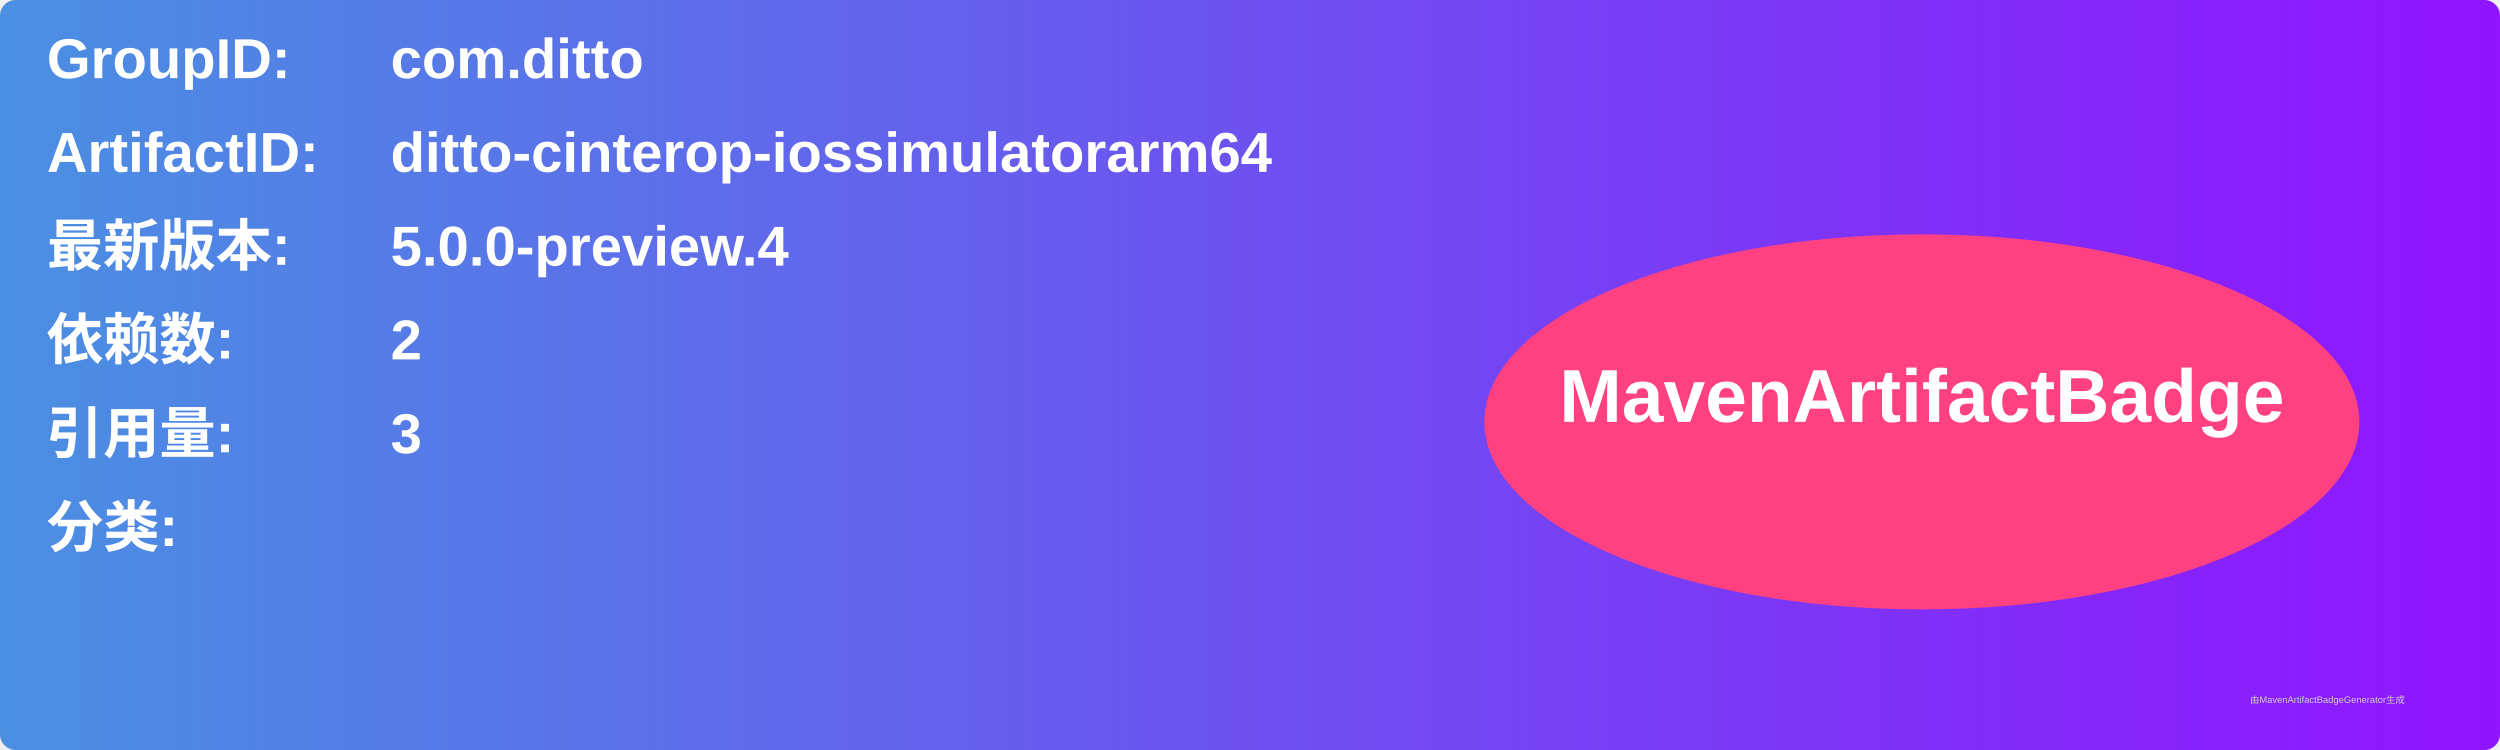
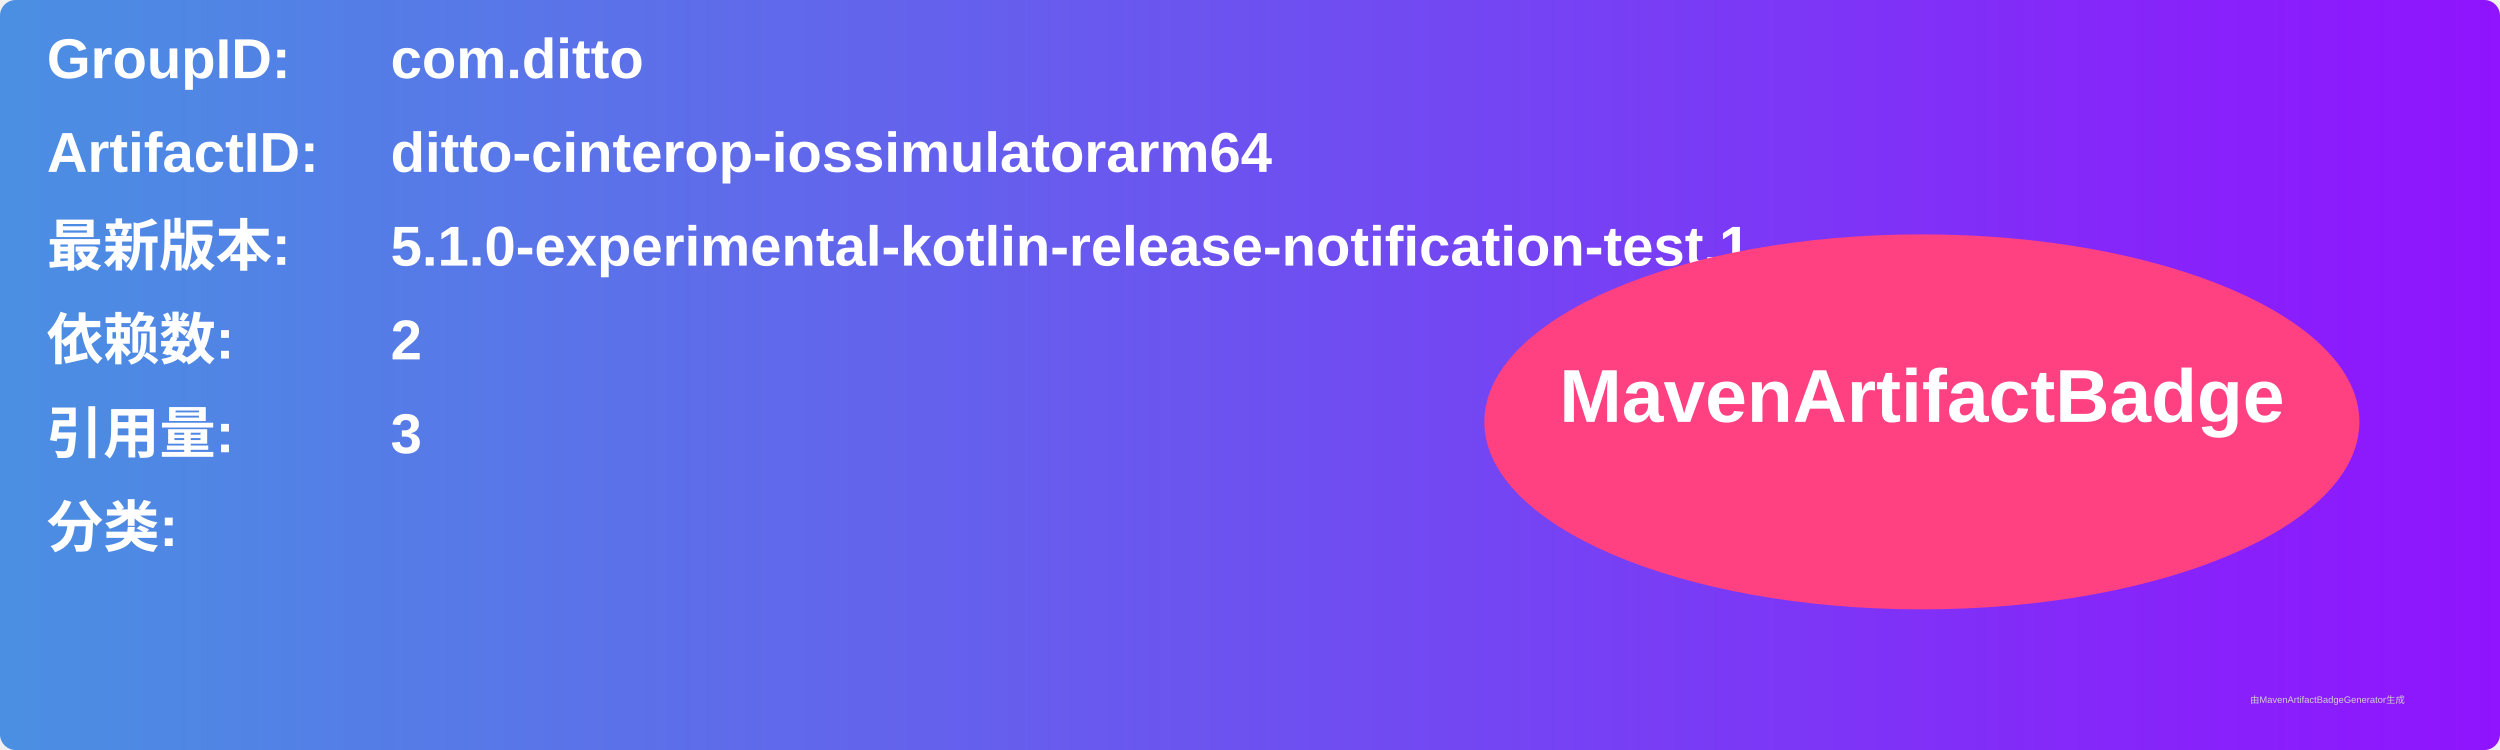
<svg xmlns="http://www.w3.org/2000/svg" width="800" height="240" viewBox="0 0 800 240">
  <linearGradient id="grad" x1="0%" y1="0%" x2="100%" y2="0%">
    <stop offset="0%" stop-color="#4a90e2" />
    <stop offset="100%" stop-color="#9013fe" />
  </linearGradient>
  <rect width="100%" height="100%" rx="5" ry="5" fill="url(#grad)" />
  <g transform="translate(15, 15)">
    <text x="0" y="10" font-family="Arial" font-size="18" fill="white" font-weight="bold" width="260">GroupID:</text>
    <text x="110" y="10" font-family="Arial" font-size="18" fill="white" font-weight="bold" width="460">com.ditto</text>
    <text x="0" y="40" font-family="Arial" font-size="18" fill="white" font-weight="bold" width="260">ArtifactID:</text>
    <text x="110" y="40" font-family="Arial" font-size="18" fill="white" font-weight="bold" width="460">ditto-cinterop-iossimulatorarm64</text>
    <text x="0" y="70" font-family="Arial" font-size="18" fill="white" font-weight="bold">最新版本:</text>
    <text x="110" y="70" font-family="Arial" font-size="18" fill="white" font-weight="bold">
-       <tspan font-weight="bold">5.0.0-preview.4</tspan>
+       <tspan font-weight="bold">5.1.0-experimental-kotlin-release-notification-test.1</tspan>
    </text>
    <text x="0" y="100" font-family="Arial" font-size="18" fill="white" font-weight="bold">依赖数: </text>
    <text x="110" y="100" font-family="Arial" font-size="18" fill="white">
      <tspan font-weight="bold">2</tspan>
    </text>
    <text x="0" y="130" font-family="Arial" font-size="18" fill="white" font-weight="bold">引用量: </text>
    <text x="110" y="130" font-family="Arial" font-size="18" fill="white">
      <tspan font-weight="bold">3</tspan>
    </text>
    <text x="0" y="160" font-family="Arial" font-size="18" fill="white" font-weight="bold">分类:</text>
    <text x="10" y="190" font-family="Arial" font-size="10" fill="white">
      <tspan font-weight="bold" />
    </text>
    <ellipse cx="600" cy="120" rx="140" ry="60" fill="#ff4081" />
    <text x="600" y="120" text-anchor="middle" font-family="Arial" font-size="24" fill="white" font-weight="bold">MavenArtifactBadge</text>
  </g>
  <text x="720" y="225" font-family="Arial" font-size="3" fill="#d0d0d0">由MavenArtifactBadgeGenerator生成</text>
</svg>
